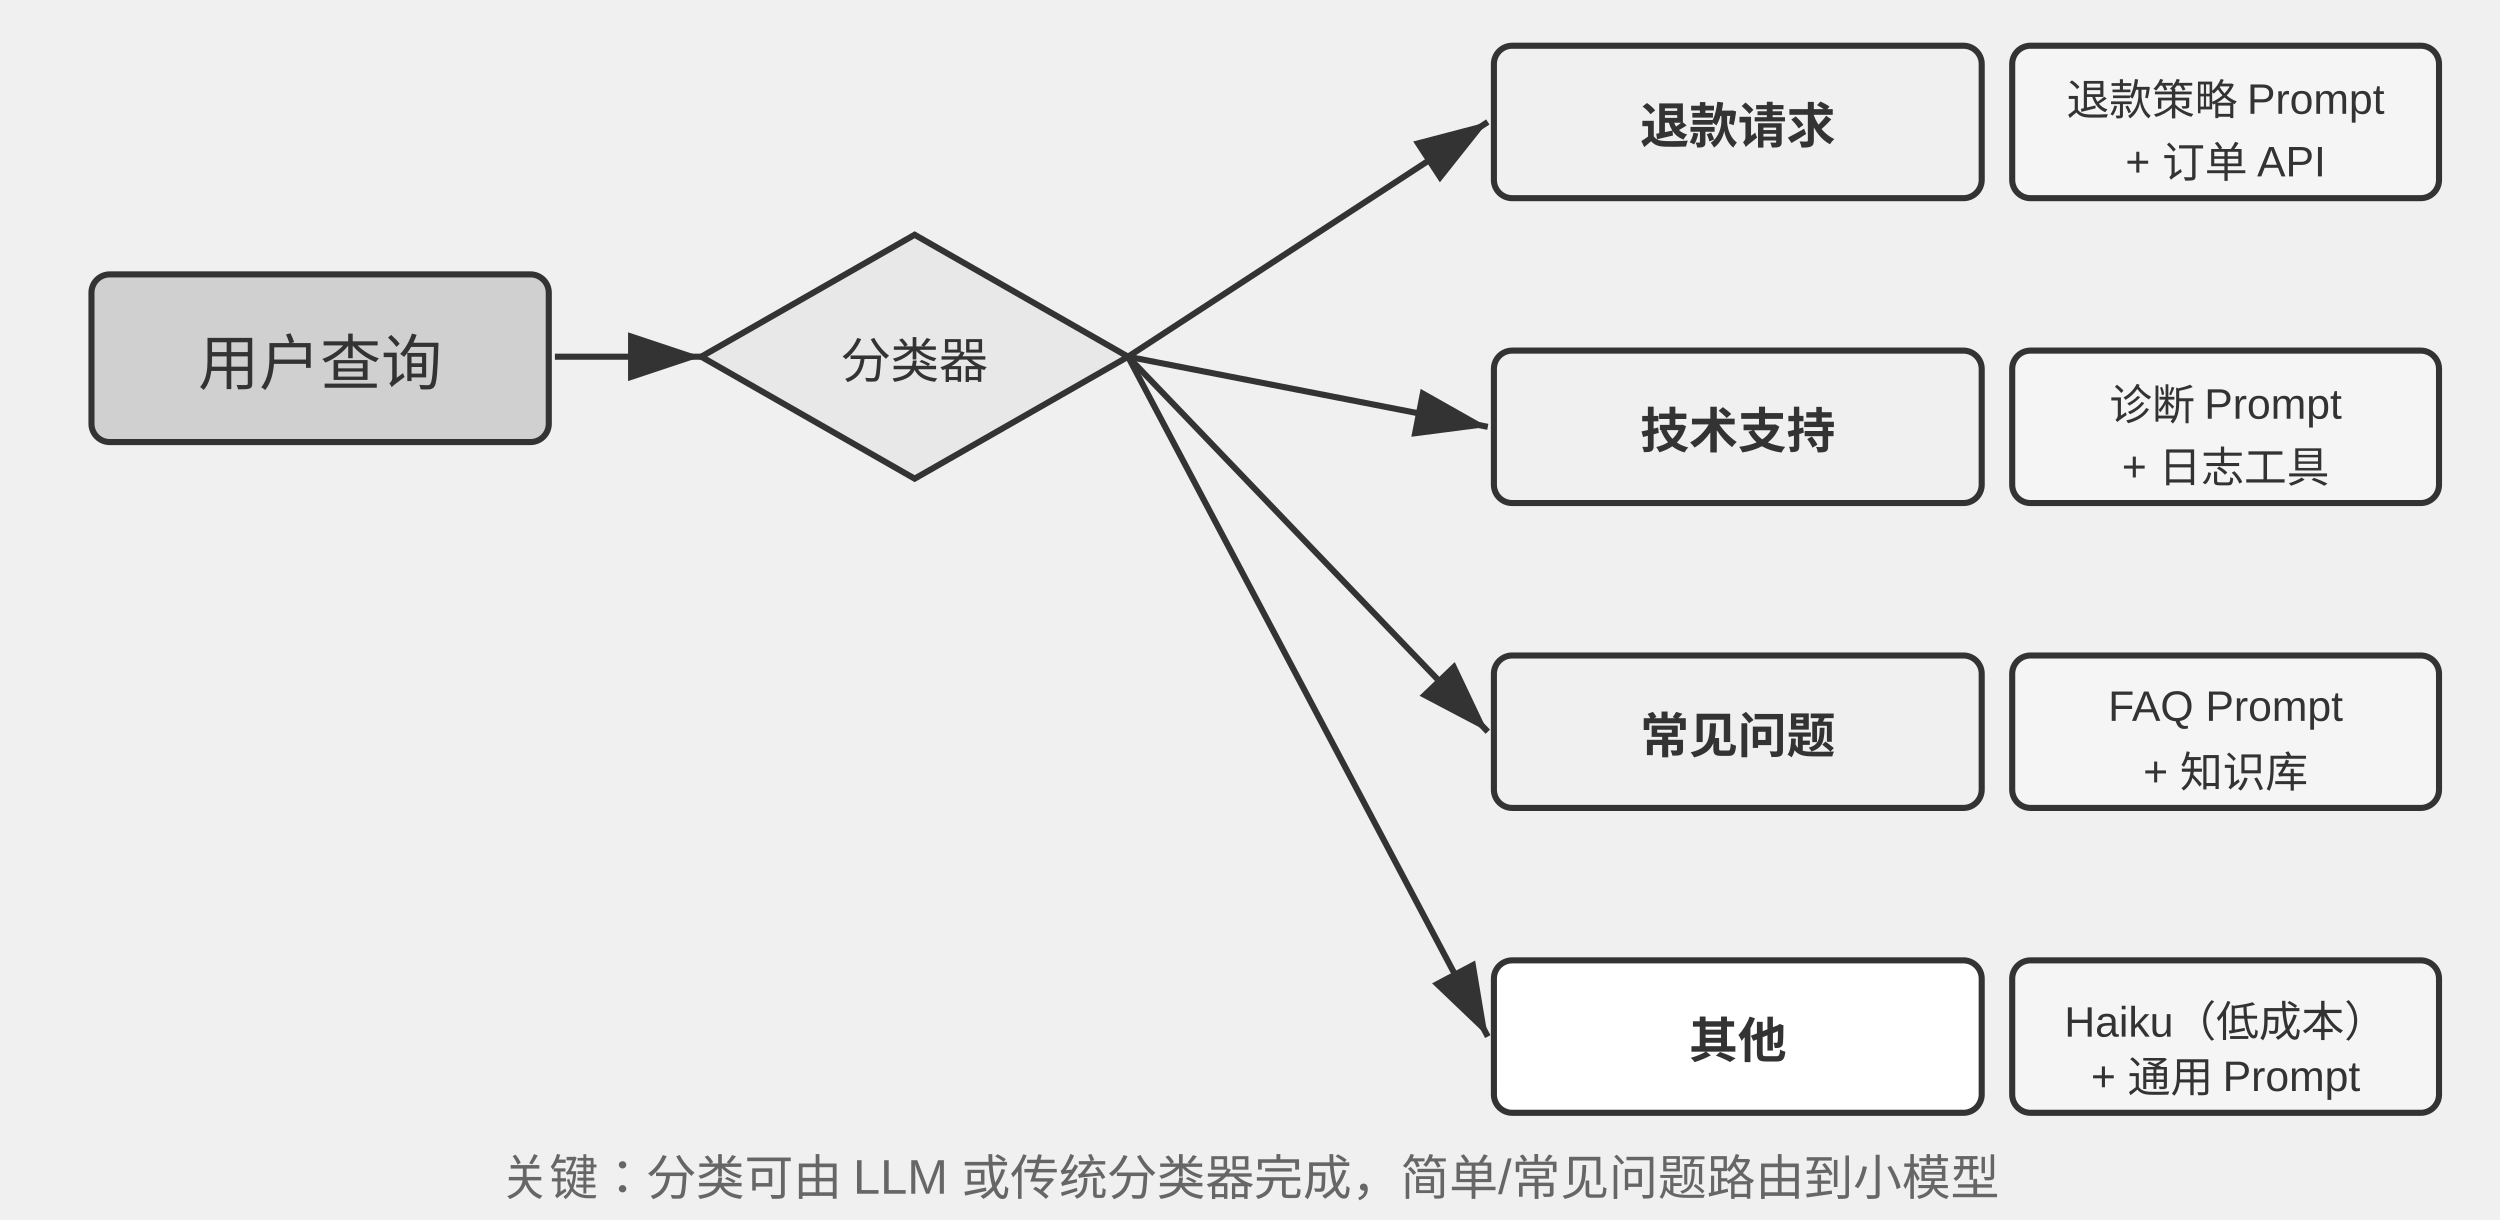
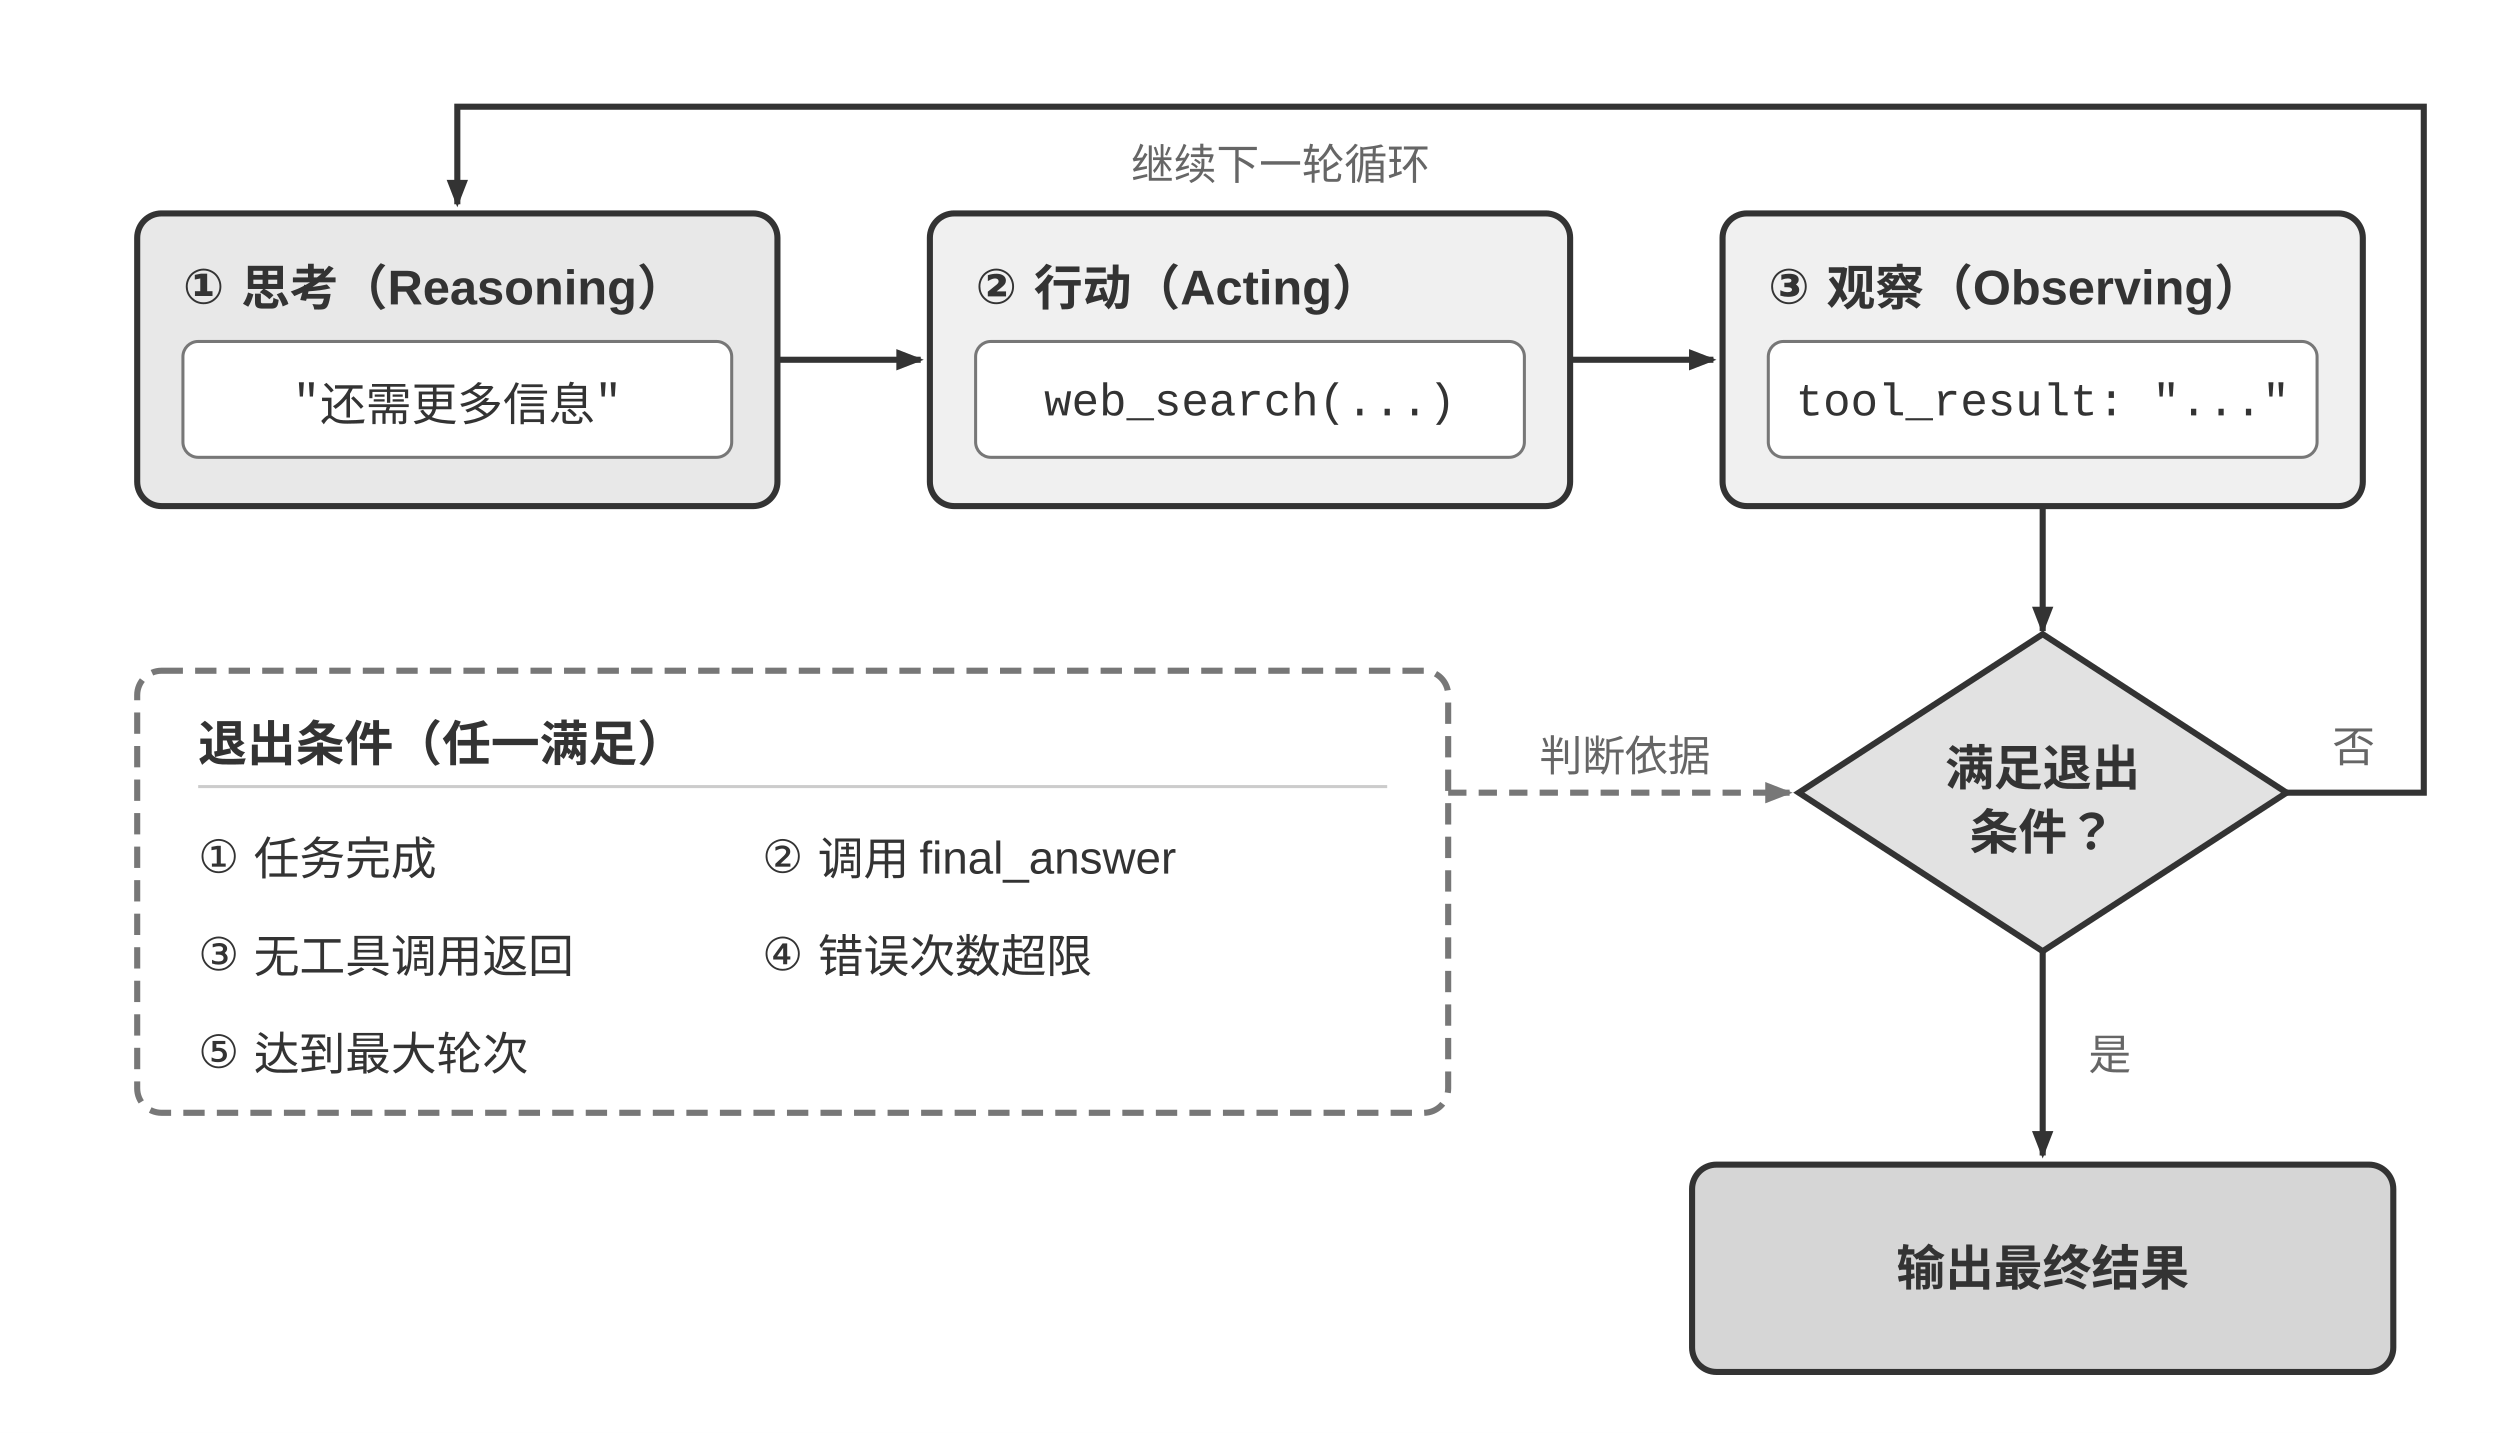
- <svg xmlns="http://www.w3.org/2000/svg" viewBox="0 40 820 400" width="820" height="400" style="background:#ffffff">
+ <svg xmlns="http://www.w3.org/2000/svg" viewBox="0 0 820 470" width="820" height="470" role="img" aria-labelledby="title desc">
  <defs>
-     <marker id="ah" markerWidth="12" markerHeight="8" refX="12" refY="4" orient="auto">
-       <polygon points="0 0, 12 4, 0 8" fill="#333333" />
+     <marker id="arrow-dark" markerWidth="9" markerHeight="7" refX="8" refY="3.5" orient="auto" markerUnits="userSpaceOnUse">
+       <polygon points="0 0, 9 3.5, 0 7" fill="#333333" />
    </marker>
-     <marker id="ah-light" markerWidth="12" markerHeight="8" refX="12" refY="4" orient="auto">
-       <polygon points="0 0, 12 4, 0 8" fill="#999999" />
+     <marker id="arrow-light" markerWidth="9" markerHeight="7" refX="8" refY="3.5" orient="auto" markerUnits="userSpaceOnUse">
+       <polygon points="0 0, 9 3.5, 0 7" fill="#777777" />
    </marker>
+     <style>
+       .sans { font-family: Arial, "Helvetica Neue", Helvetica, "PingFang SC", "Microsoft YaHei", sans-serif; }
+       .code { font-family: "Courier New", Courier, monospace; }
+       .heading { fill: #333333; font-size: 16px; font-weight: 700; }
+       .body { fill: #333333; font-size: 15px; }
+       .note { fill: #666666; font-size: 14px; }
+       .box { stroke: #333333; stroke-width: 2; }
+       .flow { fill: none; stroke: #333333; stroke-width: 2; marker-end: url(#arrow-dark); }
+     </style>
  </defs>
-   <rect x="30" y="130" width="150" height="55" rx="6" fill="#d0d0d0" stroke="#333333" stroke-width="2" />
-   <text x="105.0" y="157.5" font-family="Arial, 'Helvetica Neue', Helvetica, 'PingFang SC', 'Microsoft YaHei', sans-serif" font-size="20" fill="#333333" text-anchor="middle" dominant-baseline="central" font-weight="normal">用户查询</text>
-   <polygon points="300,117.0 370.0,157 300,197.0 230.0,157" fill="#e8e8e8" stroke="#333333" stroke-width="2" />
-   <text x="300" y="157" font-family="Arial, 'Helvetica Neue', Helvetica, 'PingFang SC', 'Microsoft YaHei', sans-serif" font-size="16" fill="#333333" text-anchor="middle" dominant-baseline="central">分类器</text>
-   <line x1="182" y1="157" x2="230" y2="157" stroke="#333333" stroke-width="2" marker-end="url(#ah)" />
-   <rect x="490" y="55" width="160" height="50" rx="6" fill="#f0f0f0" stroke="#333333" stroke-width="2" />
-   <text x="570.0" y="80.0" font-family="Arial, 'Helvetica Neue', Helvetica, 'PingFang SC', 'Microsoft YaHei', sans-serif" font-size="16" fill="#333333" text-anchor="middle" dominant-baseline="central" font-weight="bold">退款请求</text>
-   <rect x="660" y="55" width="140" height="50" rx="6" fill="#f5f5f5" stroke="#333333" stroke-width="2" />
-   <text x="730.0" y="71.6" font-family="Arial, 'Helvetica Neue', Helvetica, 'PingFang SC', 'Microsoft YaHei', sans-serif" font-size="14" fill="#333333" text-anchor="middle" dominant-baseline="central" font-weight="normal">退款策略 Prompt</text>
-   <text x="730.0" y="89.8" font-family="Arial, 'Helvetica Neue', Helvetica, 'PingFang SC', 'Microsoft YaHei', sans-serif" font-size="14" fill="#333333" text-anchor="middle" dominant-baseline="central" font-weight="normal">+ 订单 API</text>
-   <line x1="370" y1="157" x2="488" y2="80" stroke="#333333" stroke-width="2" marker-end="url(#ah)" />
-   <rect x="490" y="155" width="160" height="50" rx="6" fill="#f0f0f0" stroke="#333333" stroke-width="2" />
-   <text x="570.0" y="180.0" font-family="Arial, 'Helvetica Neue', Helvetica, 'PingFang SC', 'Microsoft YaHei', sans-serif" font-size="16" fill="#333333" text-anchor="middle" dominant-baseline="central" font-weight="bold">技术支持</text>
-   <rect x="660" y="155" width="140" height="50" rx="6" fill="#f5f5f5" stroke="#333333" stroke-width="2" />
-   <text x="730.0" y="171.6" font-family="Arial, 'Helvetica Neue', Helvetica, 'PingFang SC', 'Microsoft YaHei', sans-serif" font-size="14" fill="#333333" text-anchor="middle" dominant-baseline="central" font-weight="normal">诊断 Prompt</text>
-   <text x="730.0" y="189.8" font-family="Arial, 'Helvetica Neue', Helvetica, 'PingFang SC', 'Microsoft YaHei', sans-serif" font-size="14" fill="#333333" text-anchor="middle" dominant-baseline="central" font-weight="normal">+ 日志工具</text>
-   <line x1="370" y1="157" x2="488" y2="180" stroke="#333333" stroke-width="2" marker-end="url(#ah)" />
-   <rect x="490" y="255" width="160" height="50" rx="6" fill="#f0f0f0" stroke="#333333" stroke-width="2" />
-   <text x="570.0" y="280.0" font-family="Arial, 'Helvetica Neue', Helvetica, 'PingFang SC', 'Microsoft YaHei', sans-serif" font-size="16" fill="#333333" text-anchor="middle" dominant-baseline="central" font-weight="bold">常见问题</text>
-   <rect x="660" y="255" width="140" height="50" rx="6" fill="#f5f5f5" stroke="#333333" stroke-width="2" />
-   <text x="730.0" y="271.6" font-family="Arial, 'Helvetica Neue', Helvetica, 'PingFang SC', 'Microsoft YaHei', sans-serif" font-size="14" fill="#333333" text-anchor="middle" dominant-baseline="central" font-weight="normal">FAQ Prompt</text>
-   <text x="730.0" y="289.8" font-family="Arial, 'Helvetica Neue', Helvetica, 'PingFang SC', 'Microsoft YaHei', sans-serif" font-size="14" fill="#333333" text-anchor="middle" dominant-baseline="central" font-weight="normal">+ 知识库</text>
-   <line x1="370" y1="157" x2="488" y2="280" stroke="#333333" stroke-width="2" marker-end="url(#ah)" />
-   <rect x="490" y="355" width="160" height="50" rx="6" fill="#ffffff" stroke="#333333" stroke-width="2" />
-   <text x="570.0" y="380.0" font-family="Arial, 'Helvetica Neue', Helvetica, 'PingFang SC', 'Microsoft YaHei', sans-serif" font-size="16" fill="#333333" text-anchor="middle" dominant-baseline="central" font-weight="bold">其他</text>
-   <rect x="660" y="355" width="140" height="50" rx="6" fill="#f5f5f5" stroke="#333333" stroke-width="2" />
-   <text x="730.0" y="371.6" font-family="Arial, 'Helvetica Neue', Helvetica, 'PingFang SC', 'Microsoft YaHei', sans-serif" font-size="14" fill="#333333" text-anchor="middle" dominant-baseline="central" font-weight="normal">Haiku（低成本）</text>
-   <text x="730.0" y="389.8" font-family="Arial, 'Helvetica Neue', Helvetica, 'PingFang SC', 'Microsoft YaHei', sans-serif" font-size="14" fill="#333333" text-anchor="middle" dominant-baseline="central" font-weight="normal">+ 通用 Prompt</text>
-   <line x1="370" y1="157" x2="488" y2="380" stroke="#333333" stroke-width="2" marker-end="url(#ah)" />
-   <text x="410" y="425" font-family="Arial, 'Helvetica Neue', Helvetica, 'PingFang SC', 'Microsoft YaHei', sans-serif" font-size="16" fill="#666666" text-anchor="middle" dominant-baseline="central" font-weight="normal">关键：分类可由 LLM 或传统分类器完成，简单/常见问题路由到小模型</text>
+   <rect width="820" height="470" fill="#ffffff" />
+   <rect class="box" x="45" y="70" width="210" height="96" rx="8" fill="#e8e8e8" />
+   <text class="sans heading" x="60" y="95" dominant-baseline="middle">① 思考（Reasoning）</text>
+   <rect x="60" y="112" width="180" height="38" rx="5" fill="#ffffff" stroke="#777777" />
+   <text class="code body" x="150" y="132" text-anchor="middle" dominant-baseline="middle">"还需更多信息"</text>
+   <rect class="box" x="305" y="70" width="210" height="96" rx="8" fill="#f0f0f0" />
+   <text class="sans heading" x="320" y="95" dominant-baseline="middle">② 行动（Acting）</text>
+   <rect x="320" y="112" width="180" height="38" rx="5" fill="#ffffff" stroke="#777777" />
+   <text class="code body" x="410" y="132" text-anchor="middle" dominant-baseline="middle">web_search(...)</text>
+   <rect class="box" x="565" y="70" width="210" height="96" rx="8" fill="#f0f0f0" />
+   <text class="sans heading" x="580" y="95" dominant-baseline="middle">③ 观察（Observing）</text>
+   <rect x="580" y="112" width="180" height="38" rx="5" fill="#ffffff" stroke="#777777" />
+   <text class="code body" x="670" y="132" text-anchor="middle" dominant-baseline="middle">tool_result: "..."</text>
+   <line class="flow" x1="255" y1="118" x2="302" y2="118" />
+   <line class="flow" x1="515" y1="118" x2="562" y2="118" />
+   <line class="flow" x1="670" y1="166" x2="670" y2="207" />
+   <rect x="45" y="220" width="430" height="145" rx="8" fill="#ffffff" stroke="#777777" stroke-width="2" stroke-dasharray="7 4" />
+   <text class="sans heading" x="65" y="244" dominant-baseline="middle">退出条件（任一满足）</text>
+   <line x1="65" y1="258" x2="455" y2="258" stroke="#cccccc" />
+   <text class="sans body" x="65" y="282" dominant-baseline="middle">① 任务完成</text>
+   <text class="sans body" x="250" y="282" dominant-baseline="middle">② 调用 final_answer</text>
+   <text class="sans body" x="65" y="314" dominant-baseline="middle">③ 无工具调用返回</text>
+   <text class="sans body" x="250" y="314" dominant-baseline="middle">④ 错误次数超限</text>
+   <text class="sans body" x="65" y="346" dominant-baseline="middle">⑤ 达到最大轮次</text>
+   <path d="M 475 260 H 587" fill="none" stroke="#777777" stroke-width="2" stroke-dasharray="6 4" marker-end="url(#arrow-light)" />
+   <rect x="502" y="238" width="62" height="20" rx="3" fill="#ffffff" />
+   <text class="sans note" x="533" y="248" text-anchor="middle" dominant-baseline="middle">判断依据</text>
+   <polygon class="box" points="670,208 750,260 670,312 590,260" fill="#e2e2e2" />
+   <text class="sans heading" x="670" y="252" text-anchor="middle" dominant-baseline="middle">满足退出</text>
+   <text class="sans heading" x="670" y="273" text-anchor="middle" dominant-baseline="middle">条件？</text>
+   <path class="flow" d="M 750 260 H 795 V 35 H 150 V 67" />
+   <text class="sans note" x="765" y="245" dominant-baseline="middle">否</text>
+   <rect x="360" y="43" width="120" height="22" rx="3" fill="#ffffff" />
+   <text class="sans note" x="420" y="54" text-anchor="middle" dominant-baseline="middle">继续下一轮循环</text>
+   <line class="flow" x1="670" y1="312" x2="670" y2="379" />
+   <text class="sans note" x="685" y="346" dominant-baseline="middle">是</text>
+   <rect class="box" x="555" y="382" width="230" height="68" rx="8" fill="#d6d6d6" />
+   <text class="sans heading" x="670" y="416" text-anchor="middle" dominant-baseline="middle">输出最终结果</text>
</svg>
